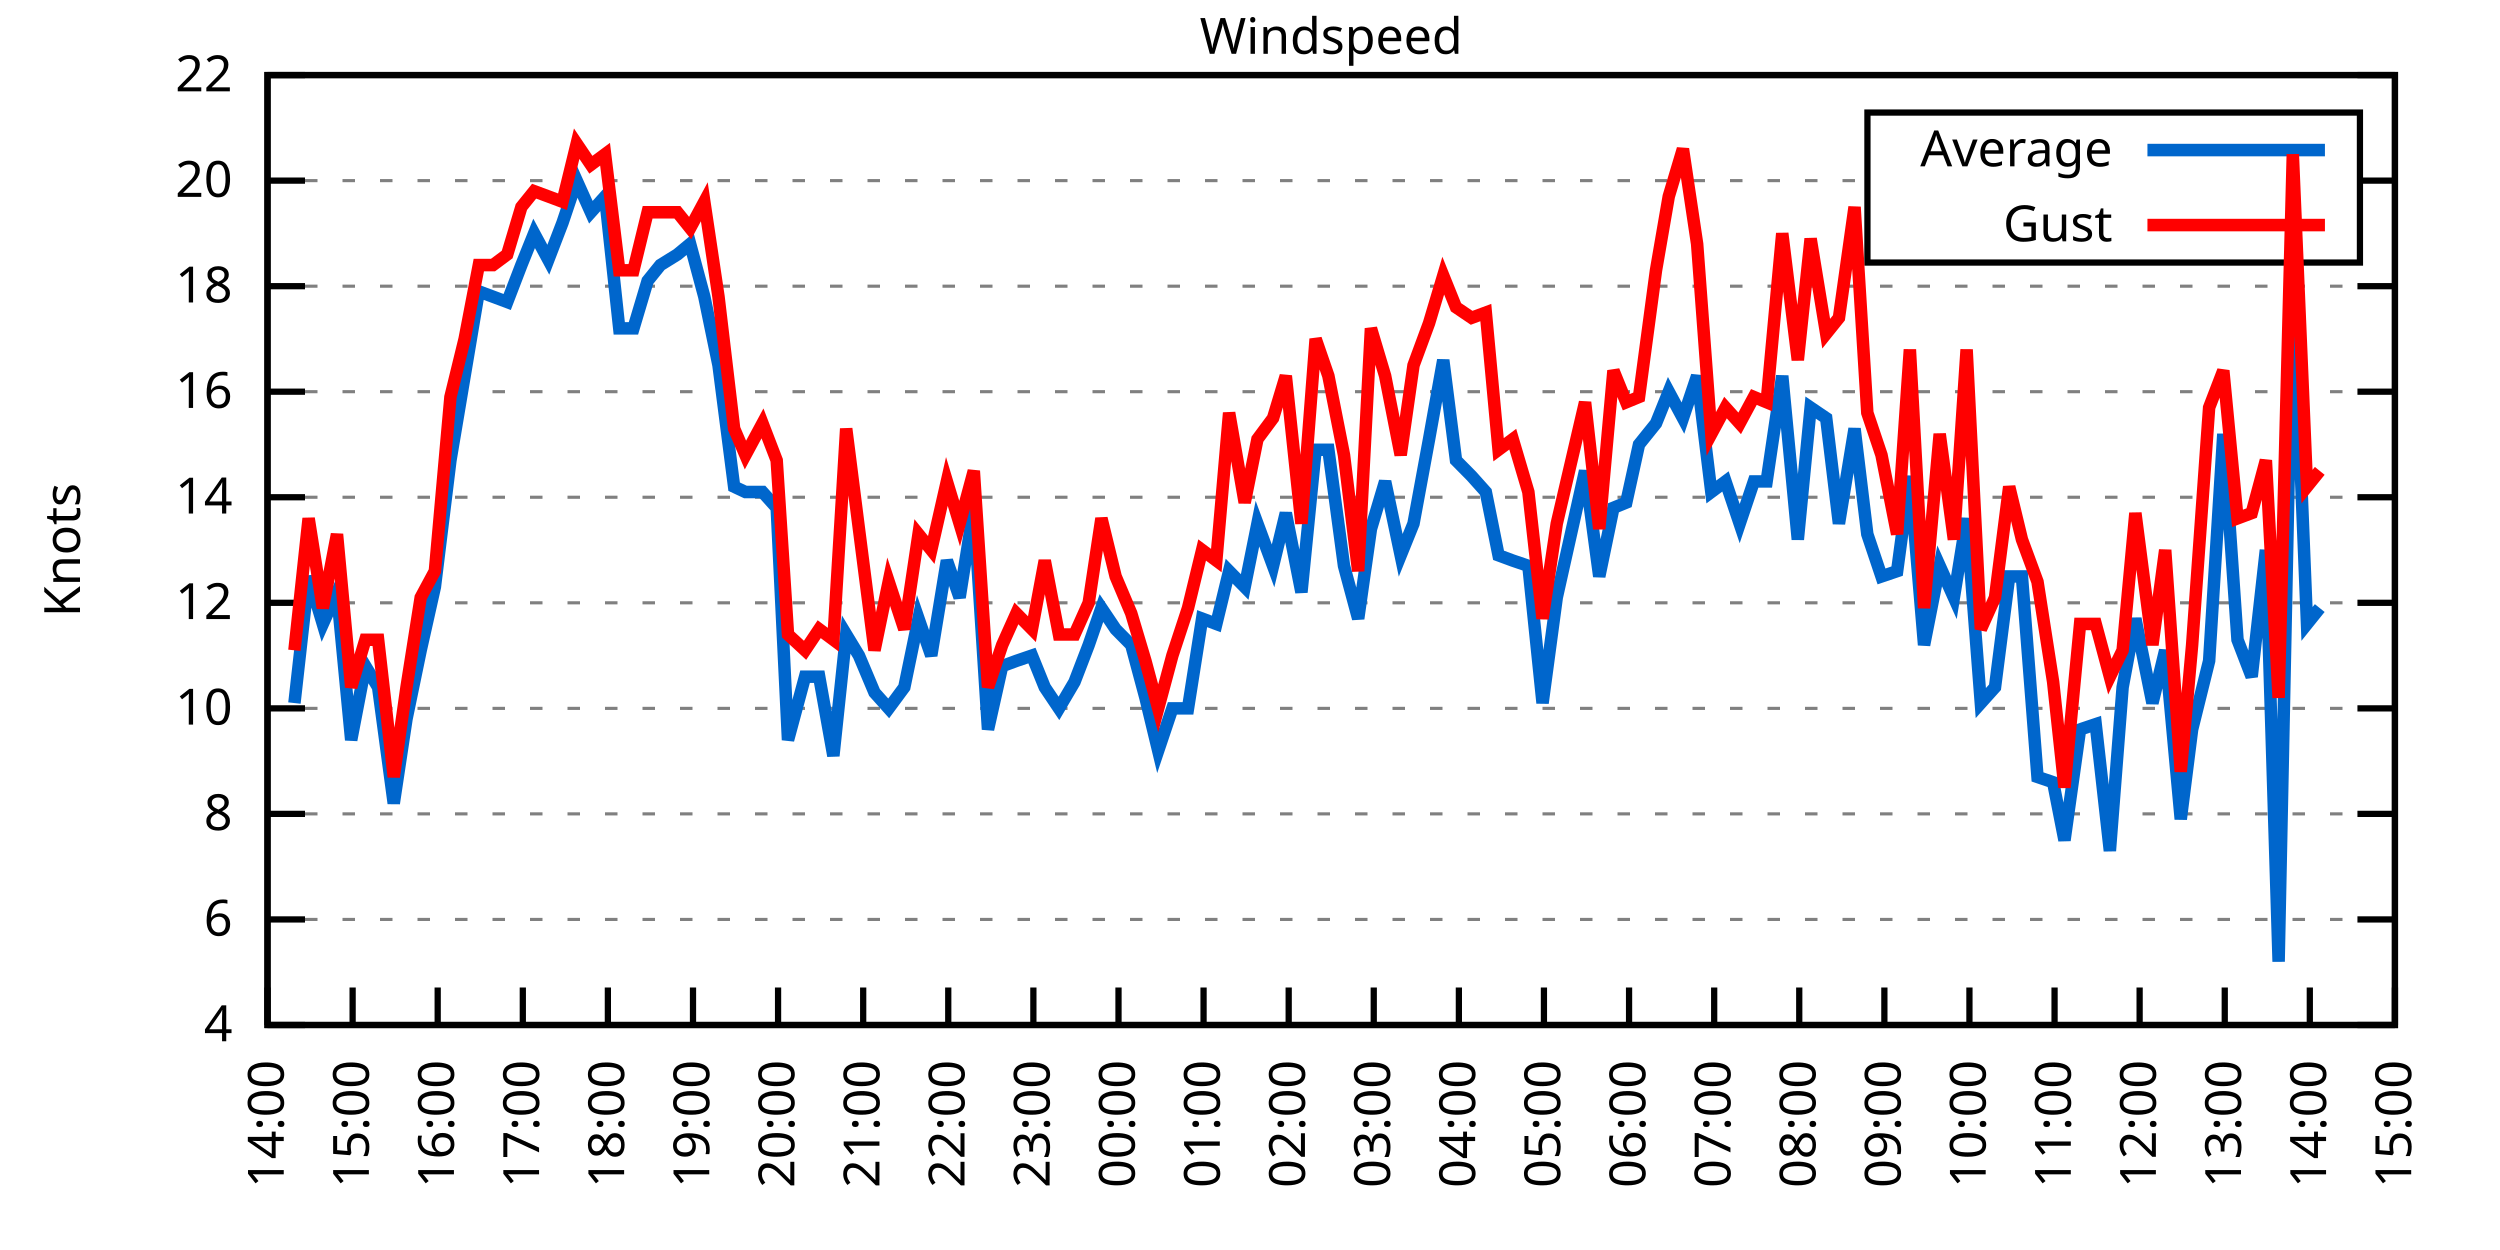
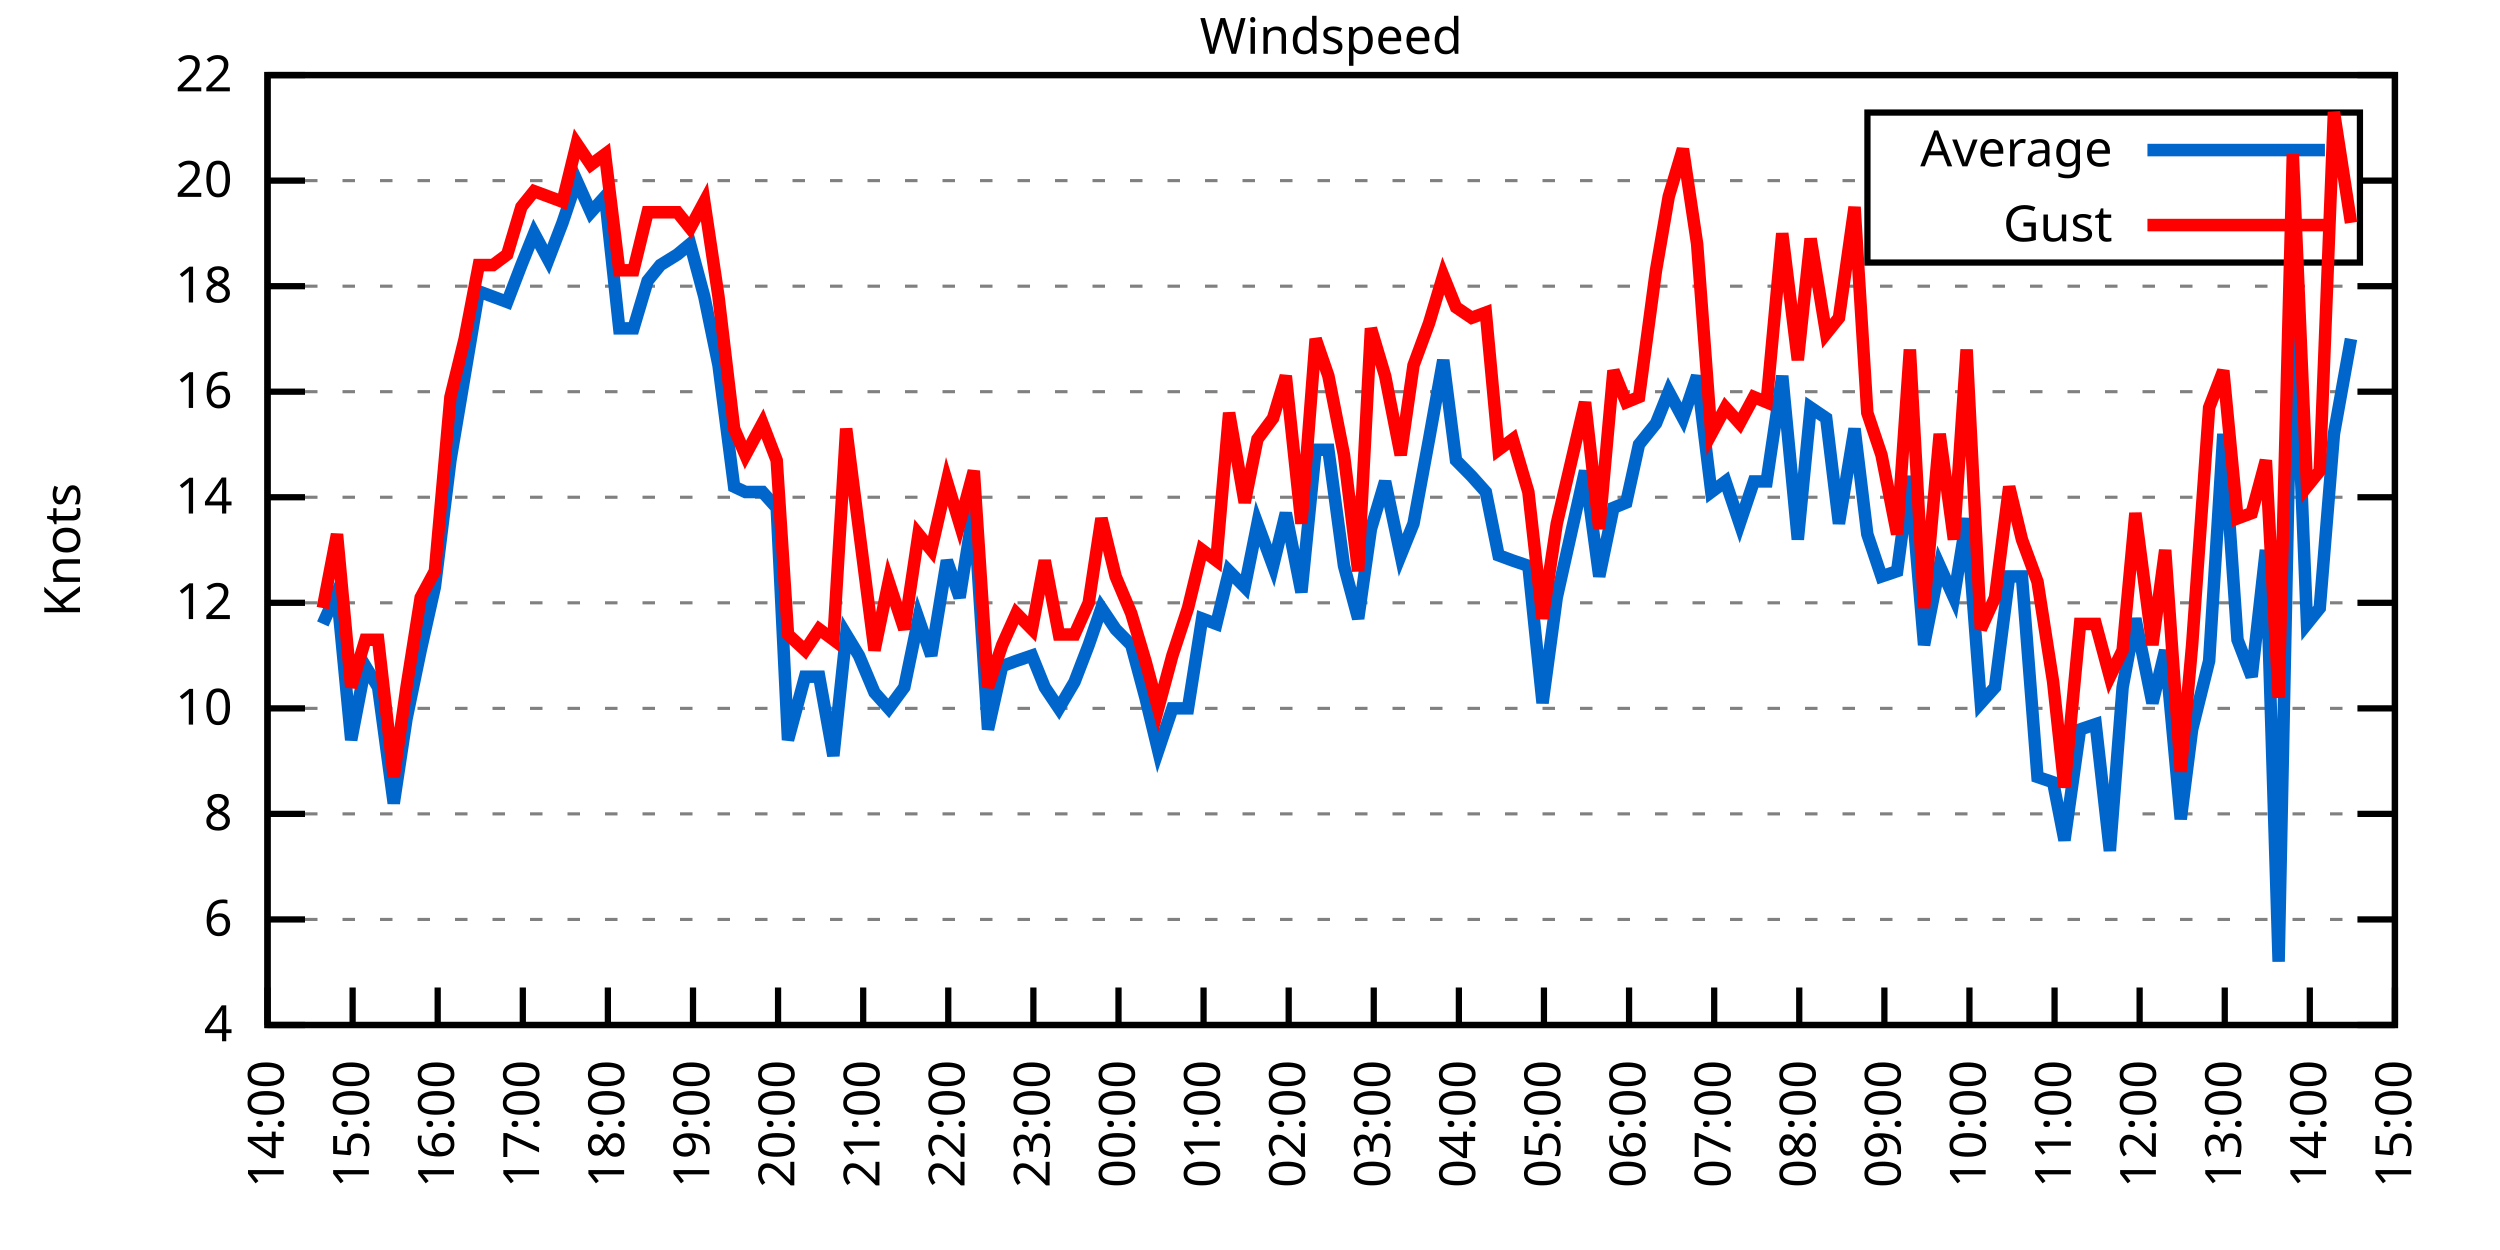
<svg xmlns="http://www.w3.org/2000/svg" xmlns:xlink="http://www.w3.org/1999/xlink" width="400" height="200" viewBox="0 0 400 200">
  <g id="gnuplot_canvas">
    <rect x="0" y="0" width="400" height="200" fill="none" />
    <defs>
      <circle id="gpDot" r="0.5" stroke-width="0.5" stroke="currentColor" />
      <path id="gpPt0" stroke-width="0.333" stroke="currentColor" d="M-1,0 h2 M0,-1 v2" />
      <path id="gpPt1" stroke-width="0.333" stroke="currentColor" d="M-1,-1 L1,1 M1,-1 L-1,1" />
      <path id="gpPt2" stroke-width="0.333" stroke="currentColor" d="M-1,0 L1,0 M0,-1 L0,1 M-1,-1 L1,1 M-1,1 L1,-1" />
      <rect id="gpPt3" stroke-width="0.333" stroke="currentColor" x="-1" y="-1" width="2" height="2" />
      <rect id="gpPt4" stroke-width="0.333" stroke="currentColor" fill="currentColor" x="-1" y="-1" width="2" height="2" />
      <circle id="gpPt5" stroke-width="0.333" stroke="currentColor" cx="0" cy="0" r="1" />
      <use xlink:href="#gpPt5" id="gpPt6" fill="currentColor" stroke="none" />
      <path id="gpPt7" stroke-width="0.333" stroke="currentColor" d="M0,-1.33 L-1.33,0.67 L1.33,0.67 z" />
      <use xlink:href="#gpPt7" id="gpPt8" fill="currentColor" stroke="none" />
      <use xlink:href="#gpPt7" id="gpPt9" stroke="currentColor" transform="rotate(180)" />
      <use xlink:href="#gpPt9" id="gpPt10" fill="currentColor" stroke="none" />
      <use xlink:href="#gpPt3" id="gpPt11" stroke="currentColor" transform="rotate(45)" />
      <use xlink:href="#gpPt11" id="gpPt12" fill="currentColor" stroke="none" />
      <path id="gpPt13" stroke-width="0.333" stroke="currentColor" d="M0,1.330 L1.265,0.411 L0.782,-1.067 L-0.782,-1.076 L-1.265,0.411 z" />
      <use xlink:href="#gpPt13" id="gpPt14" fill="currentColor" stroke="none" />
      <filter id="textbox" filterUnits="objectBoundingBox" x="0" y="0" height="1" width="1">
        <feFlood flood-color="white" flood-opacity="1" result="bgnd" />
        <feComposite in="SourceGraphic" in2="bgnd" operator="atop" />
      </filter>
      <filter id="greybox" filterUnits="objectBoundingBox" x="0" y="0" height="1" width="1">
        <feFlood flood-color="lightgrey" flood-opacity="1" result="grey" />
        <feComposite in="SourceGraphic" in2="grey" operator="atop" />
      </filter>
    </defs>
    <g fill="none" color="white" stroke="currentColor" stroke-width="1.00" stroke-linecap="butt" stroke-linejoin="miter">
</g>
    <g fill="none" color="black" stroke="currentColor" stroke-width="1.00" stroke-linecap="butt" stroke-linejoin="miter">
      <g stroke="none" shape-rendering="crispEdges">
        <polygon fill="rgb(255, 255, 255)" points="42.80,164.00 383.18,164.00 383.18,12.02 42.80,12.02 " />
      </g>
    </g>
    <g fill="none" color="black" stroke="currentColor" stroke-width="1.00" stroke-linecap="butt" stroke-linejoin="miter">
</g>
    <g fill="none" color="black" stroke="black" stroke-width="0.50" stroke-linecap="butt" stroke-linejoin="miter">
</g>
    <g fill="none" color="gray" stroke="currentColor" stroke-width="0.50" stroke-linecap="butt" stroke-linejoin="miter">
      <path stroke="gray" stroke-dasharray="2,4" class="gridline" d="M42.80,164.00 L383.19,164.00  " />
    </g>
    <g fill="none" color="gray" stroke="gray" stroke-width="1.00" stroke-linecap="butt" stroke-linejoin="miter">
</g>
    <g fill="none" color="black" stroke="currentColor" stroke-width="1.00" stroke-linecap="butt" stroke-linejoin="miter">
      <path stroke="black" d="M42.80,164.00 L48.80,164.00 M383.19,164.00 L377.19,164.00  " />
      <g transform="translate(37.20,166.60)" stroke="none" fill="black" font-family="Sans" font-size="8.00" text-anchor="end">
        <text>
          <tspan font-family="Sans"> 4</tspan>
        </text>
      </g>
    </g>
    <g fill="none" color="black" stroke="currentColor" stroke-width="1.00" stroke-linecap="butt" stroke-linejoin="miter">
</g>
    <g fill="none" color="black" stroke="black" stroke-width="0.50" stroke-linecap="butt" stroke-linejoin="miter">
</g>
    <g fill="none" color="gray" stroke="currentColor" stroke-width="0.50" stroke-linecap="butt" stroke-linejoin="miter">
      <path stroke="gray" stroke-dasharray="2,4" class="gridline" d="M42.80,147.11 L383.19,147.11  " />
    </g>
    <g fill="none" color="gray" stroke="gray" stroke-width="1.00" stroke-linecap="butt" stroke-linejoin="miter">
</g>
    <g fill="none" color="black" stroke="currentColor" stroke-width="1.00" stroke-linecap="butt" stroke-linejoin="miter">
      <path stroke="black" d="M42.80,147.11 L48.80,147.11 M383.19,147.11 L377.19,147.11  " />
      <g transform="translate(37.20,149.71)" stroke="none" fill="black" font-family="Sans" font-size="8.00" text-anchor="end">
        <text>
          <tspan font-family="Sans"> 6</tspan>
        </text>
      </g>
    </g>
    <g fill="none" color="black" stroke="currentColor" stroke-width="1.00" stroke-linecap="butt" stroke-linejoin="miter">
</g>
    <g fill="none" color="black" stroke="black" stroke-width="0.50" stroke-linecap="butt" stroke-linejoin="miter">
</g>
    <g fill="none" color="gray" stroke="currentColor" stroke-width="0.50" stroke-linecap="butt" stroke-linejoin="miter">
      <path stroke="gray" stroke-dasharray="2,4" class="gridline" d="M42.80,130.22 L383.19,130.22  " />
    </g>
    <g fill="none" color="gray" stroke="gray" stroke-width="1.00" stroke-linecap="butt" stroke-linejoin="miter">
</g>
    <g fill="none" color="black" stroke="currentColor" stroke-width="1.00" stroke-linecap="butt" stroke-linejoin="miter">
      <path stroke="black" d="M42.80,130.22 L48.80,130.22 M383.19,130.22 L377.19,130.22  " />
      <g transform="translate(37.20,132.82)" stroke="none" fill="black" font-family="Sans" font-size="8.00" text-anchor="end">
        <text>
          <tspan font-family="Sans"> 8</tspan>
        </text>
      </g>
    </g>
    <g fill="none" color="black" stroke="currentColor" stroke-width="1.00" stroke-linecap="butt" stroke-linejoin="miter">
</g>
    <g fill="none" color="black" stroke="black" stroke-width="0.50" stroke-linecap="butt" stroke-linejoin="miter">
</g>
    <g fill="none" color="gray" stroke="currentColor" stroke-width="0.50" stroke-linecap="butt" stroke-linejoin="miter">
      <path stroke="gray" stroke-dasharray="2,4" class="gridline" d="M42.80,113.34 L383.19,113.34  " />
    </g>
    <g fill="none" color="gray" stroke="gray" stroke-width="1.00" stroke-linecap="butt" stroke-linejoin="miter">
</g>
    <g fill="none" color="black" stroke="currentColor" stroke-width="1.00" stroke-linecap="butt" stroke-linejoin="miter">
      <path stroke="black" d="M42.80,113.34 L48.80,113.34 M383.19,113.34 L377.19,113.34  " />
      <g transform="translate(37.20,115.94)" stroke="none" fill="black" font-family="Sans" font-size="8.00" text-anchor="end">
        <text>
          <tspan font-family="Sans"> 10</tspan>
        </text>
      </g>
    </g>
    <g fill="none" color="black" stroke="currentColor" stroke-width="1.00" stroke-linecap="butt" stroke-linejoin="miter">
</g>
    <g fill="none" color="black" stroke="black" stroke-width="0.50" stroke-linecap="butt" stroke-linejoin="miter">
</g>
    <g fill="none" color="gray" stroke="currentColor" stroke-width="0.50" stroke-linecap="butt" stroke-linejoin="miter">
      <path stroke="gray" stroke-dasharray="2,4" class="gridline" d="M42.80,96.45 L383.19,96.45  " />
    </g>
    <g fill="none" color="gray" stroke="gray" stroke-width="1.00" stroke-linecap="butt" stroke-linejoin="miter">
</g>
    <g fill="none" color="black" stroke="currentColor" stroke-width="1.00" stroke-linecap="butt" stroke-linejoin="miter">
      <path stroke="black" d="M42.80,96.45 L48.80,96.45 M383.19,96.45 L377.19,96.45  " />
      <g transform="translate(37.20,99.05)" stroke="none" fill="black" font-family="Sans" font-size="8.00" text-anchor="end">
        <text>
          <tspan font-family="Sans"> 12</tspan>
        </text>
      </g>
    </g>
    <g fill="none" color="black" stroke="currentColor" stroke-width="1.00" stroke-linecap="butt" stroke-linejoin="miter">
</g>
    <g fill="none" color="black" stroke="black" stroke-width="0.50" stroke-linecap="butt" stroke-linejoin="miter">
</g>
    <g fill="none" color="gray" stroke="currentColor" stroke-width="0.50" stroke-linecap="butt" stroke-linejoin="miter">
      <path stroke="gray" stroke-dasharray="2,4" class="gridline" d="M42.80,79.56 L383.19,79.56  " />
    </g>
    <g fill="none" color="gray" stroke="gray" stroke-width="1.00" stroke-linecap="butt" stroke-linejoin="miter">
</g>
    <g fill="none" color="black" stroke="currentColor" stroke-width="1.00" stroke-linecap="butt" stroke-linejoin="miter">
      <path stroke="black" d="M42.80,79.56 L48.80,79.56 M383.19,79.56 L377.19,79.56  " />
      <g transform="translate(37.20,82.16)" stroke="none" fill="black" font-family="Sans" font-size="8.00" text-anchor="end">
        <text>
          <tspan font-family="Sans"> 14</tspan>
        </text>
      </g>
    </g>
    <g fill="none" color="black" stroke="currentColor" stroke-width="1.00" stroke-linecap="butt" stroke-linejoin="miter">
</g>
    <g fill="none" color="black" stroke="black" stroke-width="0.50" stroke-linecap="butt" stroke-linejoin="miter">
</g>
    <g fill="none" color="gray" stroke="currentColor" stroke-width="0.50" stroke-linecap="butt" stroke-linejoin="miter">
      <path stroke="gray" stroke-dasharray="2,4" class="gridline" d="M42.80,62.67 L383.19,62.67  " />
    </g>
    <g fill="none" color="gray" stroke="gray" stroke-width="1.00" stroke-linecap="butt" stroke-linejoin="miter">
</g>
    <g fill="none" color="black" stroke="currentColor" stroke-width="1.00" stroke-linecap="butt" stroke-linejoin="miter">
      <path stroke="black" d="M42.80,62.67 L48.80,62.67 M383.19,62.67 L377.19,62.67  " />
      <g transform="translate(37.20,65.27)" stroke="none" fill="black" font-family="Sans" font-size="8.00" text-anchor="end">
        <text>
          <tspan font-family="Sans"> 16</tspan>
        </text>
      </g>
    </g>
    <g fill="none" color="black" stroke="currentColor" stroke-width="1.00" stroke-linecap="butt" stroke-linejoin="miter">
</g>
    <g fill="none" color="black" stroke="black" stroke-width="0.50" stroke-linecap="butt" stroke-linejoin="miter">
</g>
    <g fill="none" color="gray" stroke="currentColor" stroke-width="0.50" stroke-linecap="butt" stroke-linejoin="miter">
      <path stroke="gray" stroke-dasharray="2,4" class="gridline" d="M42.80,45.79 L383.19,45.79  " />
    </g>
    <g fill="none" color="gray" stroke="gray" stroke-width="1.00" stroke-linecap="butt" stroke-linejoin="miter">
</g>
    <g fill="none" color="black" stroke="currentColor" stroke-width="1.00" stroke-linecap="butt" stroke-linejoin="miter">
      <path stroke="black" d="M42.80,45.79 L48.80,45.79 M383.19,45.79 L377.19,45.79  " />
      <g transform="translate(37.20,48.39)" stroke="none" fill="black" font-family="Sans" font-size="8.00" text-anchor="end">
        <text>
          <tspan font-family="Sans"> 18</tspan>
        </text>
      </g>
    </g>
    <g fill="none" color="black" stroke="currentColor" stroke-width="1.00" stroke-linecap="butt" stroke-linejoin="miter">
</g>
    <g fill="none" color="black" stroke="black" stroke-width="0.50" stroke-linecap="butt" stroke-linejoin="miter">
</g>
    <g fill="none" color="gray" stroke="currentColor" stroke-width="0.50" stroke-linecap="butt" stroke-linejoin="miter">
      <path stroke="gray" stroke-dasharray="2,4" class="gridline" d="M42.80,28.90 L298.79,28.90 M377.59,28.90 L383.19,28.90  " />
    </g>
    <g fill="none" color="gray" stroke="gray" stroke-width="1.00" stroke-linecap="butt" stroke-linejoin="miter">
</g>
    <g fill="none" color="black" stroke="currentColor" stroke-width="1.00" stroke-linecap="butt" stroke-linejoin="miter">
      <path stroke="black" d="M42.80,28.90 L48.80,28.90 M383.19,28.90 L377.19,28.90  " />
      <g transform="translate(37.20,31.50)" stroke="none" fill="black" font-family="Sans" font-size="8.00" text-anchor="end">
        <text>
          <tspan font-family="Sans"> 20</tspan>
        </text>
      </g>
    </g>
    <g fill="none" color="black" stroke="currentColor" stroke-width="1.00" stroke-linecap="butt" stroke-linejoin="miter">
</g>
    <g fill="none" color="black" stroke="black" stroke-width="0.50" stroke-linecap="butt" stroke-linejoin="miter">
</g>
    <g fill="none" color="gray" stroke="currentColor" stroke-width="0.50" stroke-linecap="butt" stroke-linejoin="miter">
      <path stroke="gray" stroke-dasharray="2,4" class="gridline" d="M42.80,12.01 L383.19,12.01  " />
    </g>
    <g fill="none" color="gray" stroke="gray" stroke-width="1.00" stroke-linecap="butt" stroke-linejoin="miter">
</g>
    <g fill="none" color="black" stroke="currentColor" stroke-width="1.00" stroke-linecap="butt" stroke-linejoin="miter">
      <path stroke="black" d="M42.80,12.01 L48.80,12.01 M383.19,12.01 L377.19,12.01  " />
      <g transform="translate(37.20,14.61)" stroke="none" fill="black" font-family="Sans" font-size="8.00" text-anchor="end">
        <text>
          <tspan font-family="Sans"> 22</tspan>
        </text>
      </g>
    </g>
    <g fill="none" color="black" stroke="currentColor" stroke-width="1.00" stroke-linecap="butt" stroke-linejoin="miter">
      <path stroke="black" d="M42.80,164.00 L42.80,158.00  " />
      <g transform="translate(45.40,169.60) rotate(270.00)" stroke="none" fill="black" font-family="Sans" font-size="8.00" text-anchor="end">
        <text>
          <tspan font-family="Sans">14:00</tspan>
        </text>
      </g>
    </g>
    <g fill="none" color="black" stroke="currentColor" stroke-width="1.00" stroke-linecap="butt" stroke-linejoin="miter">
      <path stroke="black" d="M56.42,164.00 L56.42,158.00  " />
      <g transform="translate(59.02,169.60) rotate(270.00)" stroke="none" fill="black" font-family="Sans" font-size="8.00" text-anchor="end">
        <text>
          <tspan font-family="Sans">15:00</tspan>
        </text>
      </g>
    </g>
    <g fill="none" color="black" stroke="currentColor" stroke-width="1.00" stroke-linecap="butt" stroke-linejoin="miter">
      <path stroke="black" d="M70.03,164.00 L70.03,158.00  " />
      <g transform="translate(72.63,169.60) rotate(270.00)" stroke="none" fill="black" font-family="Sans" font-size="8.00" text-anchor="end">
        <text>
          <tspan font-family="Sans">16:00</tspan>
        </text>
      </g>
    </g>
    <g fill="none" color="black" stroke="currentColor" stroke-width="1.00" stroke-linecap="butt" stroke-linejoin="miter">
      <path stroke="black" d="M83.65,164.00 L83.65,158.00  " />
      <g transform="translate(86.25,169.60) rotate(270.00)" stroke="none" fill="black" font-family="Sans" font-size="8.00" text-anchor="end">
        <text>
          <tspan font-family="Sans">17:00</tspan>
        </text>
      </g>
    </g>
    <g fill="none" color="black" stroke="currentColor" stroke-width="1.00" stroke-linecap="butt" stroke-linejoin="miter">
      <path stroke="black" d="M97.26,164.00 L97.26,158.00  " />
      <g transform="translate(99.86,169.60) rotate(270.00)" stroke="none" fill="black" font-family="Sans" font-size="8.00" text-anchor="end">
        <text>
          <tspan font-family="Sans">18:00</tspan>
        </text>
      </g>
    </g>
    <g fill="none" color="black" stroke="currentColor" stroke-width="1.00" stroke-linecap="butt" stroke-linejoin="miter">
      <path stroke="black" d="M110.88,164.00 L110.88,158.00  " />
      <g transform="translate(113.48,169.60) rotate(270.00)" stroke="none" fill="black" font-family="Sans" font-size="8.00" text-anchor="end">
        <text>
          <tspan font-family="Sans">19:00</tspan>
        </text>
      </g>
    </g>
    <g fill="none" color="black" stroke="currentColor" stroke-width="1.00" stroke-linecap="butt" stroke-linejoin="miter">
      <path stroke="black" d="M124.49,164.00 L124.49,158.00  " />
      <g transform="translate(127.09,169.60) rotate(270.00)" stroke="none" fill="black" font-family="Sans" font-size="8.00" text-anchor="end">
        <text>
          <tspan font-family="Sans">20:00</tspan>
        </text>
      </g>
    </g>
    <g fill="none" color="black" stroke="currentColor" stroke-width="1.00" stroke-linecap="butt" stroke-linejoin="miter">
      <path stroke="black" d="M138.11,164.00 L138.11,158.00  " />
      <g transform="translate(140.71,169.60) rotate(270.00)" stroke="none" fill="black" font-family="Sans" font-size="8.00" text-anchor="end">
        <text>
          <tspan font-family="Sans">21:00</tspan>
        </text>
      </g>
    </g>
    <g fill="none" color="black" stroke="currentColor" stroke-width="1.00" stroke-linecap="butt" stroke-linejoin="miter">
      <path stroke="black" d="M151.72,164.00 L151.72,158.00  " />
      <g transform="translate(154.32,169.60) rotate(270.00)" stroke="none" fill="black" font-family="Sans" font-size="8.00" text-anchor="end">
        <text>
          <tspan font-family="Sans">22:00</tspan>
        </text>
      </g>
    </g>
    <g fill="none" color="black" stroke="currentColor" stroke-width="1.00" stroke-linecap="butt" stroke-linejoin="miter">
      <path stroke="black" d="M165.34,164.00 L165.34,158.00  " />
      <g transform="translate(167.94,169.60) rotate(270.00)" stroke="none" fill="black" font-family="Sans" font-size="8.00" text-anchor="end">
        <text>
          <tspan font-family="Sans">23:00</tspan>
        </text>
      </g>
    </g>
    <g fill="none" color="black" stroke="currentColor" stroke-width="1.00" stroke-linecap="butt" stroke-linejoin="miter">
      <path stroke="black" d="M178.96,164.00 L178.96,158.00  " />
      <g transform="translate(181.56,169.60) rotate(270.00)" stroke="none" fill="black" font-family="Sans" font-size="8.00" text-anchor="end">
        <text>
          <tspan font-family="Sans">00:00</tspan>
        </text>
      </g>
    </g>
    <g fill="none" color="black" stroke="currentColor" stroke-width="1.00" stroke-linecap="butt" stroke-linejoin="miter">
      <path stroke="black" d="M192.57,164.00 L192.57,158.00  " />
      <g transform="translate(195.17,169.60) rotate(270.00)" stroke="none" fill="black" font-family="Sans" font-size="8.00" text-anchor="end">
        <text>
          <tspan font-family="Sans">01:00</tspan>
        </text>
      </g>
    </g>
    <g fill="none" color="black" stroke="currentColor" stroke-width="1.00" stroke-linecap="butt" stroke-linejoin="miter">
      <path stroke="black" d="M206.19,164.00 L206.19,158.00  " />
      <g transform="translate(208.79,169.60) rotate(270.00)" stroke="none" fill="black" font-family="Sans" font-size="8.00" text-anchor="end">
        <text>
          <tspan font-family="Sans">02:00</tspan>
        </text>
      </g>
    </g>
    <g fill="none" color="black" stroke="currentColor" stroke-width="1.00" stroke-linecap="butt" stroke-linejoin="miter">
      <path stroke="black" d="M219.80,164.00 L219.80,158.00  " />
      <g transform="translate(222.40,169.60) rotate(270.00)" stroke="none" fill="black" font-family="Sans" font-size="8.00" text-anchor="end">
        <text>
          <tspan font-family="Sans">03:00</tspan>
        </text>
      </g>
    </g>
    <g fill="none" color="black" stroke="currentColor" stroke-width="1.00" stroke-linecap="butt" stroke-linejoin="miter">
      <path stroke="black" d="M233.42,164.00 L233.42,158.00  " />
      <g transform="translate(236.02,169.60) rotate(270.00)" stroke="none" fill="black" font-family="Sans" font-size="8.00" text-anchor="end">
        <text>
          <tspan font-family="Sans">04:00</tspan>
        </text>
      </g>
    </g>
    <g fill="none" color="black" stroke="currentColor" stroke-width="1.00" stroke-linecap="butt" stroke-linejoin="miter">
      <path stroke="black" d="M247.03,164.00 L247.03,158.00  " />
      <g transform="translate(249.63,169.60) rotate(270.00)" stroke="none" fill="black" font-family="Sans" font-size="8.00" text-anchor="end">
        <text>
          <tspan font-family="Sans">05:00</tspan>
        </text>
      </g>
    </g>
    <g fill="none" color="black" stroke="currentColor" stroke-width="1.00" stroke-linecap="butt" stroke-linejoin="miter">
      <path stroke="black" d="M260.65,164.00 L260.65,158.00  " />
      <g transform="translate(263.25,169.60) rotate(270.00)" stroke="none" fill="black" font-family="Sans" font-size="8.00" text-anchor="end">
        <text>
          <tspan font-family="Sans">06:00</tspan>
        </text>
      </g>
    </g>
    <g fill="none" color="black" stroke="currentColor" stroke-width="1.00" stroke-linecap="butt" stroke-linejoin="miter">
      <path stroke="black" d="M274.27,164.00 L274.27,158.00  " />
      <g transform="translate(276.87,169.60) rotate(270.00)" stroke="none" fill="black" font-family="Sans" font-size="8.00" text-anchor="end">
        <text>
          <tspan font-family="Sans">07:00</tspan>
        </text>
      </g>
    </g>
    <g fill="none" color="black" stroke="currentColor" stroke-width="1.00" stroke-linecap="butt" stroke-linejoin="miter">
      <path stroke="black" d="M287.88,164.00 L287.88,158.00  " />
      <g transform="translate(290.48,169.60) rotate(270.00)" stroke="none" fill="black" font-family="Sans" font-size="8.00" text-anchor="end">
        <text>
          <tspan font-family="Sans">08:00</tspan>
        </text>
      </g>
    </g>
    <g fill="none" color="black" stroke="currentColor" stroke-width="1.00" stroke-linecap="butt" stroke-linejoin="miter">
      <path stroke="black" d="M301.50,164.00 L301.50,158.00  " />
      <g transform="translate(304.10,169.60) rotate(270.00)" stroke="none" fill="black" font-family="Sans" font-size="8.00" text-anchor="end">
        <text>
          <tspan font-family="Sans">09:00</tspan>
        </text>
      </g>
    </g>
    <g fill="none" color="black" stroke="currentColor" stroke-width="1.00" stroke-linecap="butt" stroke-linejoin="miter">
      <path stroke="black" d="M315.11,164.00 L315.11,158.00  " />
      <g transform="translate(317.71,169.60) rotate(270.00)" stroke="none" fill="black" font-family="Sans" font-size="8.00" text-anchor="end">
        <text>
          <tspan font-family="Sans">10:00</tspan>
        </text>
      </g>
    </g>
    <g fill="none" color="black" stroke="currentColor" stroke-width="1.00" stroke-linecap="butt" stroke-linejoin="miter">
      <path stroke="black" d="M328.73,164.00 L328.73,158.00  " />
      <g transform="translate(331.33,169.60) rotate(270.00)" stroke="none" fill="black" font-family="Sans" font-size="8.00" text-anchor="end">
        <text>
          <tspan font-family="Sans">11:00</tspan>
        </text>
      </g>
    </g>
    <g fill="none" color="black" stroke="currentColor" stroke-width="1.00" stroke-linecap="butt" stroke-linejoin="miter">
      <path stroke="black" d="M342.34,164.00 L342.34,158.00  " />
      <g transform="translate(344.94,169.60) rotate(270.00)" stroke="none" fill="black" font-family="Sans" font-size="8.00" text-anchor="end">
        <text>
          <tspan font-family="Sans">12:00</tspan>
        </text>
      </g>
    </g>
    <g fill="none" color="black" stroke="currentColor" stroke-width="1.00" stroke-linecap="butt" stroke-linejoin="miter">
      <path stroke="black" d="M355.96,164.00 L355.96,158.00  " />
      <g transform="translate(358.56,169.60) rotate(270.00)" stroke="none" fill="black" font-family="Sans" font-size="8.00" text-anchor="end">
        <text>
          <tspan font-family="Sans">13:00</tspan>
        </text>
      </g>
    </g>
    <g fill="none" color="black" stroke="currentColor" stroke-width="1.00" stroke-linecap="butt" stroke-linejoin="miter">
      <path stroke="black" d="M369.57,164.00 L369.57,158.00  " />
      <g transform="translate(372.17,169.60) rotate(270.00)" stroke="none" fill="black" font-family="Sans" font-size="8.00" text-anchor="end">
        <text>
          <tspan font-family="Sans">14:00</tspan>
        </text>
      </g>
    </g>
    <g fill="none" color="black" stroke="currentColor" stroke-width="1.00" stroke-linecap="butt" stroke-linejoin="miter">
      <path stroke="black" d="M383.19,164.00 L383.19,158.00  " />
      <g transform="translate(385.79,169.60) rotate(270.00)" stroke="none" fill="black" font-family="Sans" font-size="8.00" text-anchor="end">
        <text>
          <tspan font-family="Sans">15:00</tspan>
        </text>
      </g>
    </g>
    <g fill="none" color="black" stroke="currentColor" stroke-width="1.00" stroke-linecap="butt" stroke-linejoin="miter">
</g>
    <g fill="none" color="black" stroke="currentColor" stroke-width="1.00" stroke-linecap="butt" stroke-linejoin="miter">
      <path stroke="black" d="M42.80,12.01 L42.80,164.00 L383.19,164.00 L383.19,12.01 L42.80,12.01 Z  " />
    </g>
    <g fill="none" color="black" stroke="currentColor" stroke-width="1.00" stroke-linecap="butt" stroke-linejoin="miter">
</g>
    <g fill="none" color="black" stroke="currentColor" stroke-width="1.00" stroke-linecap="butt" stroke-linejoin="miter">
      <path stroke="black" d="M298.79,42.01 L298.79,18.01 L377.59,18.01 L377.59,42.01 L298.79,42.01 Z  " />
    </g>
    <g id="Windspeed_plot_1">
      <g fill="none" color="white" stroke="black" stroke-width="2.00" stroke-linecap="butt" stroke-linejoin="miter">
</g>
      <g fill="none" color="black" stroke="currentColor" stroke-width="2.00" stroke-linecap="butt" stroke-linejoin="miter">
        <g transform="translate(337.99,26.61)" stroke="none" fill="black" font-family="Sans" font-size="8.00" text-anchor="end">
          <text>
            <tspan font-family="Sans">Average</tspan>
          </text>
        </g>
      </g>
      <g fill="none" color="black" stroke="currentColor" stroke-width="2.00" stroke-linecap="butt" stroke-linejoin="miter">
-         <path stroke="rgb(  0, 102, 204)" d="M343.59,24.01 L371.99,24.01 M47.11,112.49 L49.38,92.23 L51.65,99.83 L53.92,94.76 L56.19,118.40 L58.46,106.58   L60.50,109.96 L63.00,128.54 L65.04,115.03 L67.31,104.05 L69.58,93.92 L72.07,73.65 L74.34,60.14 L76.61,46.63   L78.88,47.47 L81.15,48.32 L83.42,42.41 L85.46,37.34 L87.73,41.56 L90.00,35.65 L92.27,28.90 L94.54,33.96   L96.81,31.43 L99.08,52.54 L101.35,52.54 L103.62,44.94 L105.66,42.41 L108.38,40.72 L110.42,39.03 L112.69,47.47   L114.96,58.45 L117.46,77.87 L119.27,78.72 L122.00,78.72 L124.27,81.25 L126.08,118.40 L128.81,108.27 L131.07,108.27   L133.34,120.94 L135.39,101.52 L137.43,104.89 L139.92,110.80 L142.19,113.34 L144.69,109.96 L146.96,98.98 L149.00,104.89   L151.50,89.69 L153.54,95.60 L155.81,81.25 L158.08,116.71 L160.35,106.58 L162.62,105.74 L165.11,104.89 L167.16,109.96   L169.43,113.34 L171.92,109.11 L174.19,103.20 L176.23,97.29 L178.50,100.67 L181.00,103.20 L183.27,111.65 L185.31,120.09   L187.58,113.34 L190.08,113.34 L192.34,98.98 L194.61,99.83 L196.66,91.38 L199.15,93.92 L201.19,83.78 L203.69,90.54   L205.73,82.09 L208.23,94.76 L210.50,71.96 L212.54,71.96 L215.04,90.54 L217.31,98.98 L219.35,84.63 L221.62,77.03   L224.11,88.85 L226.16,83.78 L228.65,70.27 L230.92,57.61 L232.96,73.65 L235.46,76.18 L237.73,78.72 L239.77,88.85   L242.04,89.69 L244.54,90.54 L246.81,112.49 L249.08,95.60 L253.61,75.34 L255.88,92.23 L258.15,81.25 L260.20,80.41   L262.24,71.12 L264.96,67.74 L267.00,62.67 L269.27,66.90 L271.54,60.14 L273.81,78.72 L276.08,77.03 L278.35,83.78   L280.62,77.03 L282.66,77.03 L285.16,60.14 L287.65,86.32 L289.70,65.21 L292.19,66.90 L294.23,83.78 L296.73,68.58   L298.77,85.47 L301.04,92.23 L303.54,91.38 L305.58,76.18 L307.85,103.20 L310.35,90.54 L312.62,95.60 L314.66,82.94   L316.93,112.49 L319.20,109.96 L321.47,92.23 L323.51,92.23 L326.00,124.31 L328.50,125.16 L330.32,134.45 L332.81,116.71   L335.31,115.87 L337.58,136.14 L339.62,109.96 L341.66,98.98 L344.39,112.49 L346.43,104.05 L348.92,131.07 L350.74,116.71   L353.46,105.74 L355.73,69.43 L358.00,102.36 L360.27,108.27 L362.54,88.00 L364.58,153.87 L366.85,44.10 L369.12,99.83   L371.16,97.29  " />
+         <path stroke="rgb(  0, 102, 204)" d="M343.59,24.01 L371.99,24.01 M51.65,99.83 L53.92,94.76 L56.19,118.40 L58.46,106.58 L60.50,109.96 L63.00,128.54   L65.04,115.03 L67.31,104.05 L69.58,93.92 L72.07,73.65 L74.34,60.14 L76.61,46.63 L78.88,47.47 L81.15,48.32   L83.42,42.41 L85.46,37.34 L87.73,41.56 L90.00,35.65 L92.27,28.90 L94.54,33.96 L96.81,31.43 L99.08,52.54   L101.35,52.54 L103.62,44.94 L105.66,42.41 L108.38,40.72 L110.42,39.03 L112.69,47.47 L114.96,58.45 L117.46,77.87   L119.27,78.72 L122.00,78.72 L124.27,81.25 L126.08,118.40 L128.81,108.27 L131.07,108.27 L133.34,120.94 L135.39,101.52   L137.43,104.89 L139.92,110.80 L142.19,113.34 L144.69,109.96 L146.96,98.98 L149.00,104.89 L151.50,89.69 L153.54,95.60   L155.81,81.25 L158.08,116.71 L160.35,106.58 L162.62,105.74 L165.11,104.89 L167.16,109.96 L169.43,113.34 L171.92,109.11   L174.19,103.20 L176.23,97.29 L178.50,100.67 L181.00,103.20 L183.27,111.65 L185.31,120.09 L187.58,113.34 L190.08,113.34   L192.34,98.98 L194.61,99.83 L196.66,91.38 L199.15,93.92 L201.19,83.78 L203.69,90.54 L205.73,82.09 L208.23,94.76   L210.50,71.96 L212.54,71.96 L215.04,90.54 L217.31,98.98 L219.35,84.63 L221.62,77.03 L224.11,88.85 L226.16,83.78   L228.65,70.27 L230.92,57.61 L232.96,73.65 L235.46,76.18 L237.73,78.72 L239.77,88.85 L242.04,89.69 L244.54,90.54   L246.81,112.49 L249.08,95.60 L253.61,75.34 L255.88,92.23 L258.15,81.25 L260.20,80.41 L262.24,71.12 L264.96,67.74   L267.00,62.67 L269.27,66.90 L271.54,60.14 L273.81,78.72 L276.08,77.03 L278.35,83.78 L280.62,77.03 L282.66,77.03   L285.16,60.14 L287.65,86.32 L289.70,65.21 L292.19,66.90 L294.23,83.78 L296.73,68.58 L298.77,85.47 L301.04,92.23   L303.54,91.38 L305.58,76.18 L307.85,103.20 L310.35,90.54 L312.62,95.60 L314.66,82.94 L316.93,112.49 L319.20,109.96   L321.47,92.23 L323.51,92.23 L326.00,124.31 L328.50,125.16 L330.32,134.45 L332.81,116.71 L335.31,115.87 L337.58,136.14   L339.62,109.96 L341.66,98.98 L344.39,112.49 L346.43,104.05 L348.92,131.07 L350.74,116.71 L353.46,105.74 L355.73,69.43   L358.00,102.36 L360.27,108.27 L362.54,88.00 L364.58,153.87 L366.85,44.10 L369.12,99.83 L371.16,97.29 L373.43,69.43   L376.16,54.23  " />
      </g>
    </g>
    <g id="Windspeed_plot_2">
      <g fill="none" color="black" stroke="currentColor" stroke-width="2.00" stroke-linecap="butt" stroke-linejoin="miter">
        <g transform="translate(337.99,38.61)" stroke="none" fill="black" font-family="Sans" font-size="8.00" text-anchor="end">
          <text>
            <tspan font-family="Sans">Gust</tspan>
          </text>
        </g>
      </g>
      <g fill="none" color="black" stroke="currentColor" stroke-width="2.00" stroke-linecap="butt" stroke-linejoin="miter">
-         <path stroke="rgb(255,   0,   0)" d="M343.59,36.01 L371.99,36.01 M47.11,104.05 L49.38,82.94 L51.65,97.29 L53.92,85.47 L56.19,109.96 L58.46,102.36   L60.50,102.36 L63.00,124.31 L65.04,109.96 L67.31,95.60 L69.58,91.38 L72.07,63.52 L74.34,54.23 L76.61,42.41   L78.88,42.41 L81.15,40.72 L83.42,33.12 L85.46,30.59 L87.73,31.43 L90.00,32.28 L92.27,22.99 L94.54,26.36   L96.81,24.68 L99.08,43.25 L101.35,43.25 L103.62,33.96 L105.66,33.96 L108.38,33.96 L110.42,36.50 L112.69,32.28   L114.96,47.47 L117.46,68.58 L119.27,72.81 L122.00,67.74 L124.27,73.65 L126.08,101.52 L128.81,104.05 L131.07,100.67   L133.34,102.36 L135.39,68.58 L137.43,84.63 L139.92,104.05 L142.19,93.07 L144.69,100.67 L146.96,85.47 L149.00,88.00   L151.50,77.03 L153.54,83.78 L155.81,75.34 L158.08,109.96 L160.35,103.20 L162.62,98.14 L165.11,100.67 L167.16,89.69   L169.43,101.52 L171.92,101.52 L174.19,96.45 L176.23,82.94 L178.50,92.23 L181.00,98.14 L183.27,105.74 L185.31,113.34   L187.58,104.89 L190.08,97.29 L192.34,88.00 L194.61,89.69 L196.66,66.05 L199.15,80.41 L201.19,70.27 L203.69,66.90   L205.73,60.14 L208.23,83.78 L210.50,54.23 L212.54,60.14 L215.04,72.81 L217.31,91.38 L219.35,52.54 L221.62,60.14   L224.11,72.81 L226.16,58.45 L228.65,51.70 L230.92,44.10 L232.96,49.16 L235.46,50.85 L237.73,50.01 L239.77,71.96   L242.04,70.27 L244.54,78.72 L246.81,98.98 L249.08,83.78 L253.61,64.36 L255.88,84.63 L258.15,59.30 L260.20,64.36   L262.24,63.52 L264.96,43.25 L267.00,31.43 L269.27,23.83 L271.54,39.03 L273.81,69.43 L276.08,65.21 L278.35,67.74   L280.62,63.52 L282.66,64.36 L285.16,37.34 L287.65,57.61 L289.70,38.19 L292.19,53.39 L294.23,50.85 L296.73,33.12   L298.77,66.05 L301.04,72.81 L303.54,85.47 L305.58,55.92 L307.85,97.29 L310.35,69.43 L312.62,86.32 L314.66,55.92   L316.93,100.67 L319.20,95.60 L321.47,77.87 L323.51,86.32 L326.00,93.07 L328.50,109.11 L330.32,126.00 L332.81,99.83   L335.31,99.83 L337.58,108.27 L339.62,104.05 L341.66,82.09 L344.39,103.20 L346.43,88.00 L348.92,123.47 L350.74,103.20   L353.46,65.21 L355.73,59.30 L358.00,82.94 L360.27,82.09 L362.54,73.65 L364.58,111.65 L366.85,24.68 L369.12,77.87   L371.16,75.34  " />
+         <path stroke="rgb(255,   0,   0)" d="M343.59,36.01 L371.99,36.01 M51.65,97.29 L53.92,85.47 L56.19,109.96 L58.46,102.36 L60.50,102.36 L63.00,124.31   L65.04,109.96 L67.31,95.60 L69.58,91.38 L72.07,63.52 L74.34,54.23 L76.61,42.41 L78.88,42.41 L81.15,40.72   L83.42,33.12 L85.46,30.59 L87.73,31.43 L90.00,32.28 L92.27,22.99 L94.54,26.36 L96.81,24.68 L99.08,43.25   L101.35,43.25 L103.62,33.96 L105.66,33.96 L108.38,33.96 L110.42,36.50 L112.69,32.28 L114.96,47.47 L117.46,68.58   L119.27,72.81 L122.00,67.74 L124.27,73.65 L126.08,101.52 L128.81,104.05 L131.07,100.67 L133.34,102.36 L135.39,68.58   L137.43,84.63 L139.92,104.05 L142.19,93.07 L144.69,100.67 L146.96,85.47 L149.00,88.00 L151.50,77.03 L153.54,83.78   L155.81,75.34 L158.08,109.96 L160.35,103.20 L162.62,98.14 L165.11,100.67 L167.16,89.69 L169.43,101.52 L171.92,101.52   L174.19,96.45 L176.23,82.94 L178.50,92.23 L181.00,98.14 L183.27,105.74 L185.31,113.34 L187.58,104.89 L190.08,97.29   L192.34,88.00 L194.61,89.69 L196.66,66.05 L199.15,80.41 L201.19,70.27 L203.69,66.90 L205.73,60.14 L208.23,83.78   L210.50,54.23 L212.54,60.14 L215.04,72.81 L217.31,91.38 L219.35,52.54 L221.62,60.14 L224.11,72.81 L226.16,58.45   L228.65,51.70 L230.92,44.10 L232.96,49.16 L235.46,50.85 L237.73,50.01 L239.77,71.96 L242.04,70.27 L244.54,78.72   L246.81,98.98 L249.08,83.78 L253.61,64.36 L255.88,84.63 L258.15,59.30 L260.20,64.36 L262.24,63.52 L264.96,43.25   L267.00,31.43 L269.27,23.83 L271.54,39.03 L273.81,69.43 L276.08,65.21 L278.35,67.74 L280.62,63.52 L282.66,64.36   L285.16,37.34 L287.65,57.61 L289.70,38.19 L292.19,53.39 L294.23,50.85 L296.73,33.12 L298.77,66.05 L301.04,72.81   L303.54,85.47 L305.58,55.92 L307.85,97.29 L310.35,69.43 L312.62,86.32 L314.66,55.92 L316.93,100.67 L319.20,95.60   L321.47,77.87 L323.51,86.32 L326.00,93.07 L328.50,109.11 L330.32,126.00 L332.81,99.83 L335.31,99.83 L337.58,108.27   L339.62,104.05 L341.66,82.09 L344.39,103.20 L346.43,88.00 L348.92,123.47 L350.74,103.20 L353.46,65.21 L355.73,59.30   L358.00,82.94 L360.27,82.09 L362.54,73.65 L364.58,111.65 L366.85,24.68 L369.12,77.87 L371.16,75.34 L373.43,17.92   L376.16,35.65  " />
      </g>
    </g>
    <g fill="none" color="black" stroke="currentColor" stroke-width="2.00" stroke-linecap="butt" stroke-linejoin="miter">
</g>
    <g fill="none" color="black" stroke="black" stroke-width="1.00" stroke-linecap="butt" stroke-linejoin="miter">
</g>
    <g fill="none" color="black" stroke="currentColor" stroke-width="1.00" stroke-linecap="butt" stroke-linejoin="miter">
      <path stroke="black" d="M42.80,12.01 L42.80,164.00 L383.19,164.00 L383.19,12.01 L42.80,12.01 Z  " />
      <g transform="translate(12.80,88.01) rotate(270.00)" stroke="none" fill="black" font-family="Sans" font-size="8.00" text-anchor="middle">
        <text>
          <tspan font-family="Sans">Knots</tspan>
        </text>
      </g>
    </g>
    <g fill="none" color="black" stroke="currentColor" stroke-width="1.00" stroke-linecap="butt" stroke-linejoin="miter">
</g>
    <g fill="none" color="black" stroke="currentColor" stroke-width="1.00" stroke-linecap="butt" stroke-linejoin="miter">
      <g transform="translate(212.99,8.61)" stroke="none" fill="black" font-family="Sans" font-size="8.00" text-anchor="middle">
        <text>
          <tspan font-family="Sans">Windspeed</tspan>
        </text>
      </g>
    </g>
    <g fill="none" color="black" stroke="currentColor" stroke-width="1.00" stroke-linecap="butt" stroke-linejoin="miter">
</g>
  </g>
</svg>
